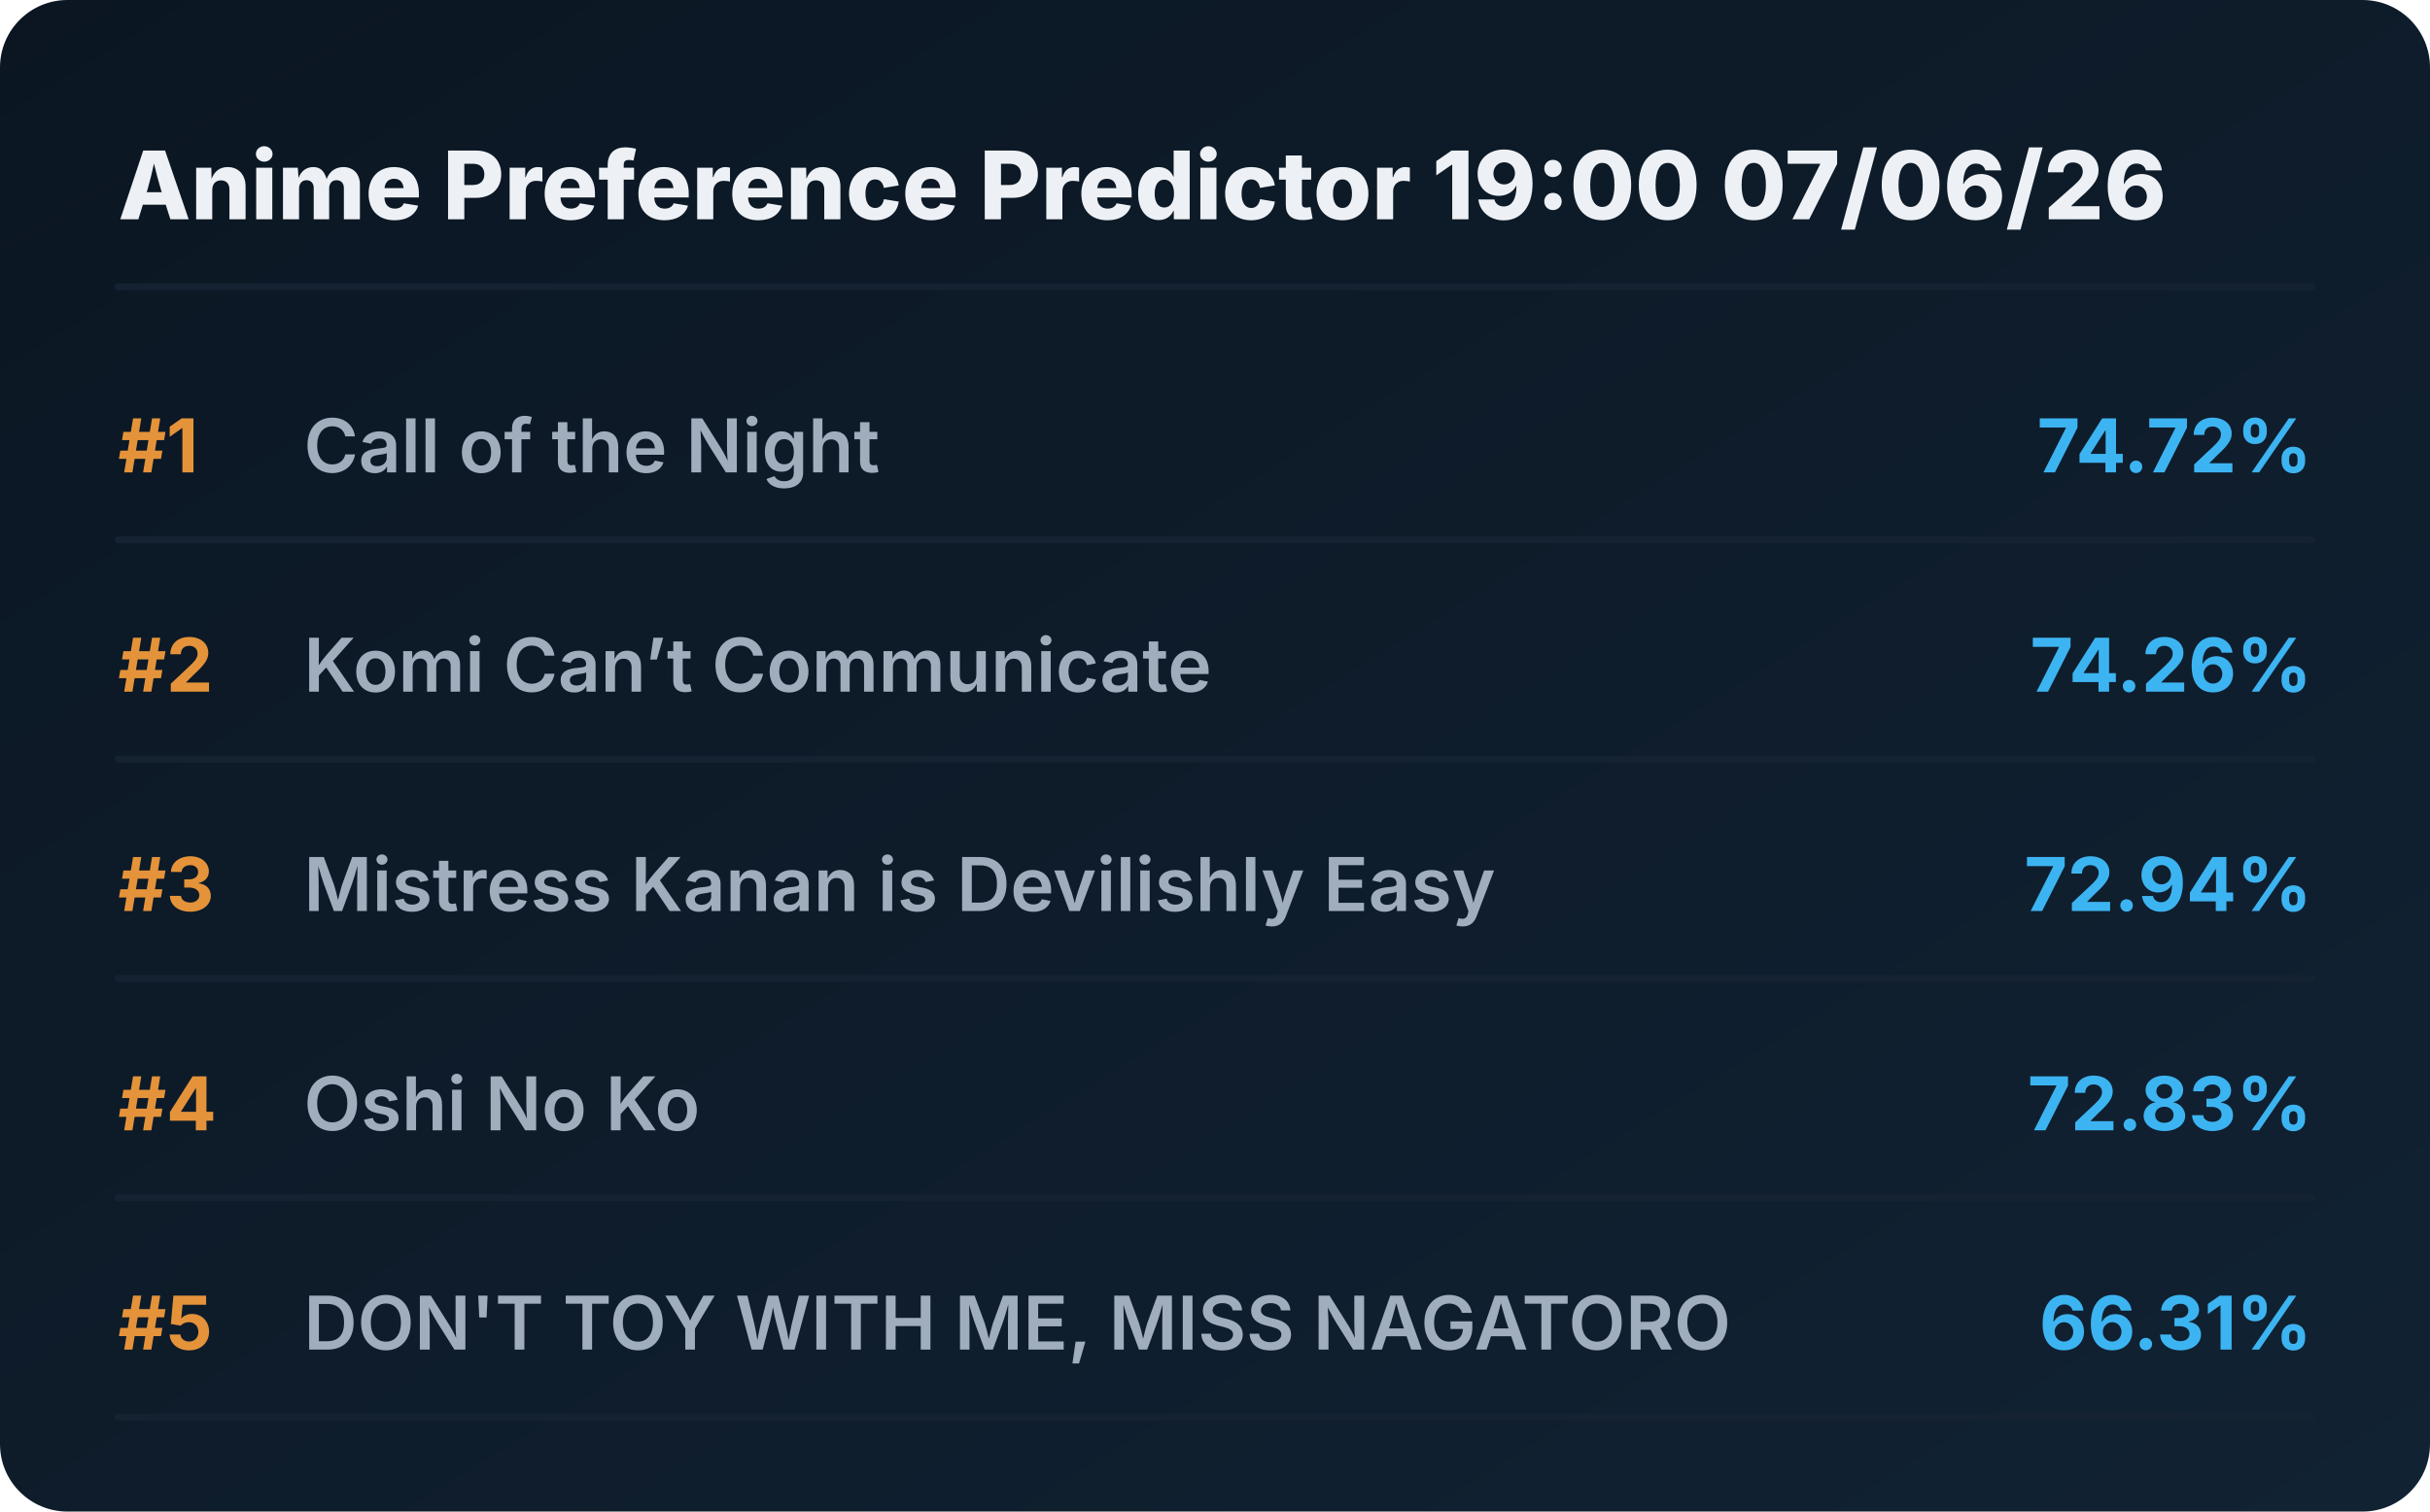
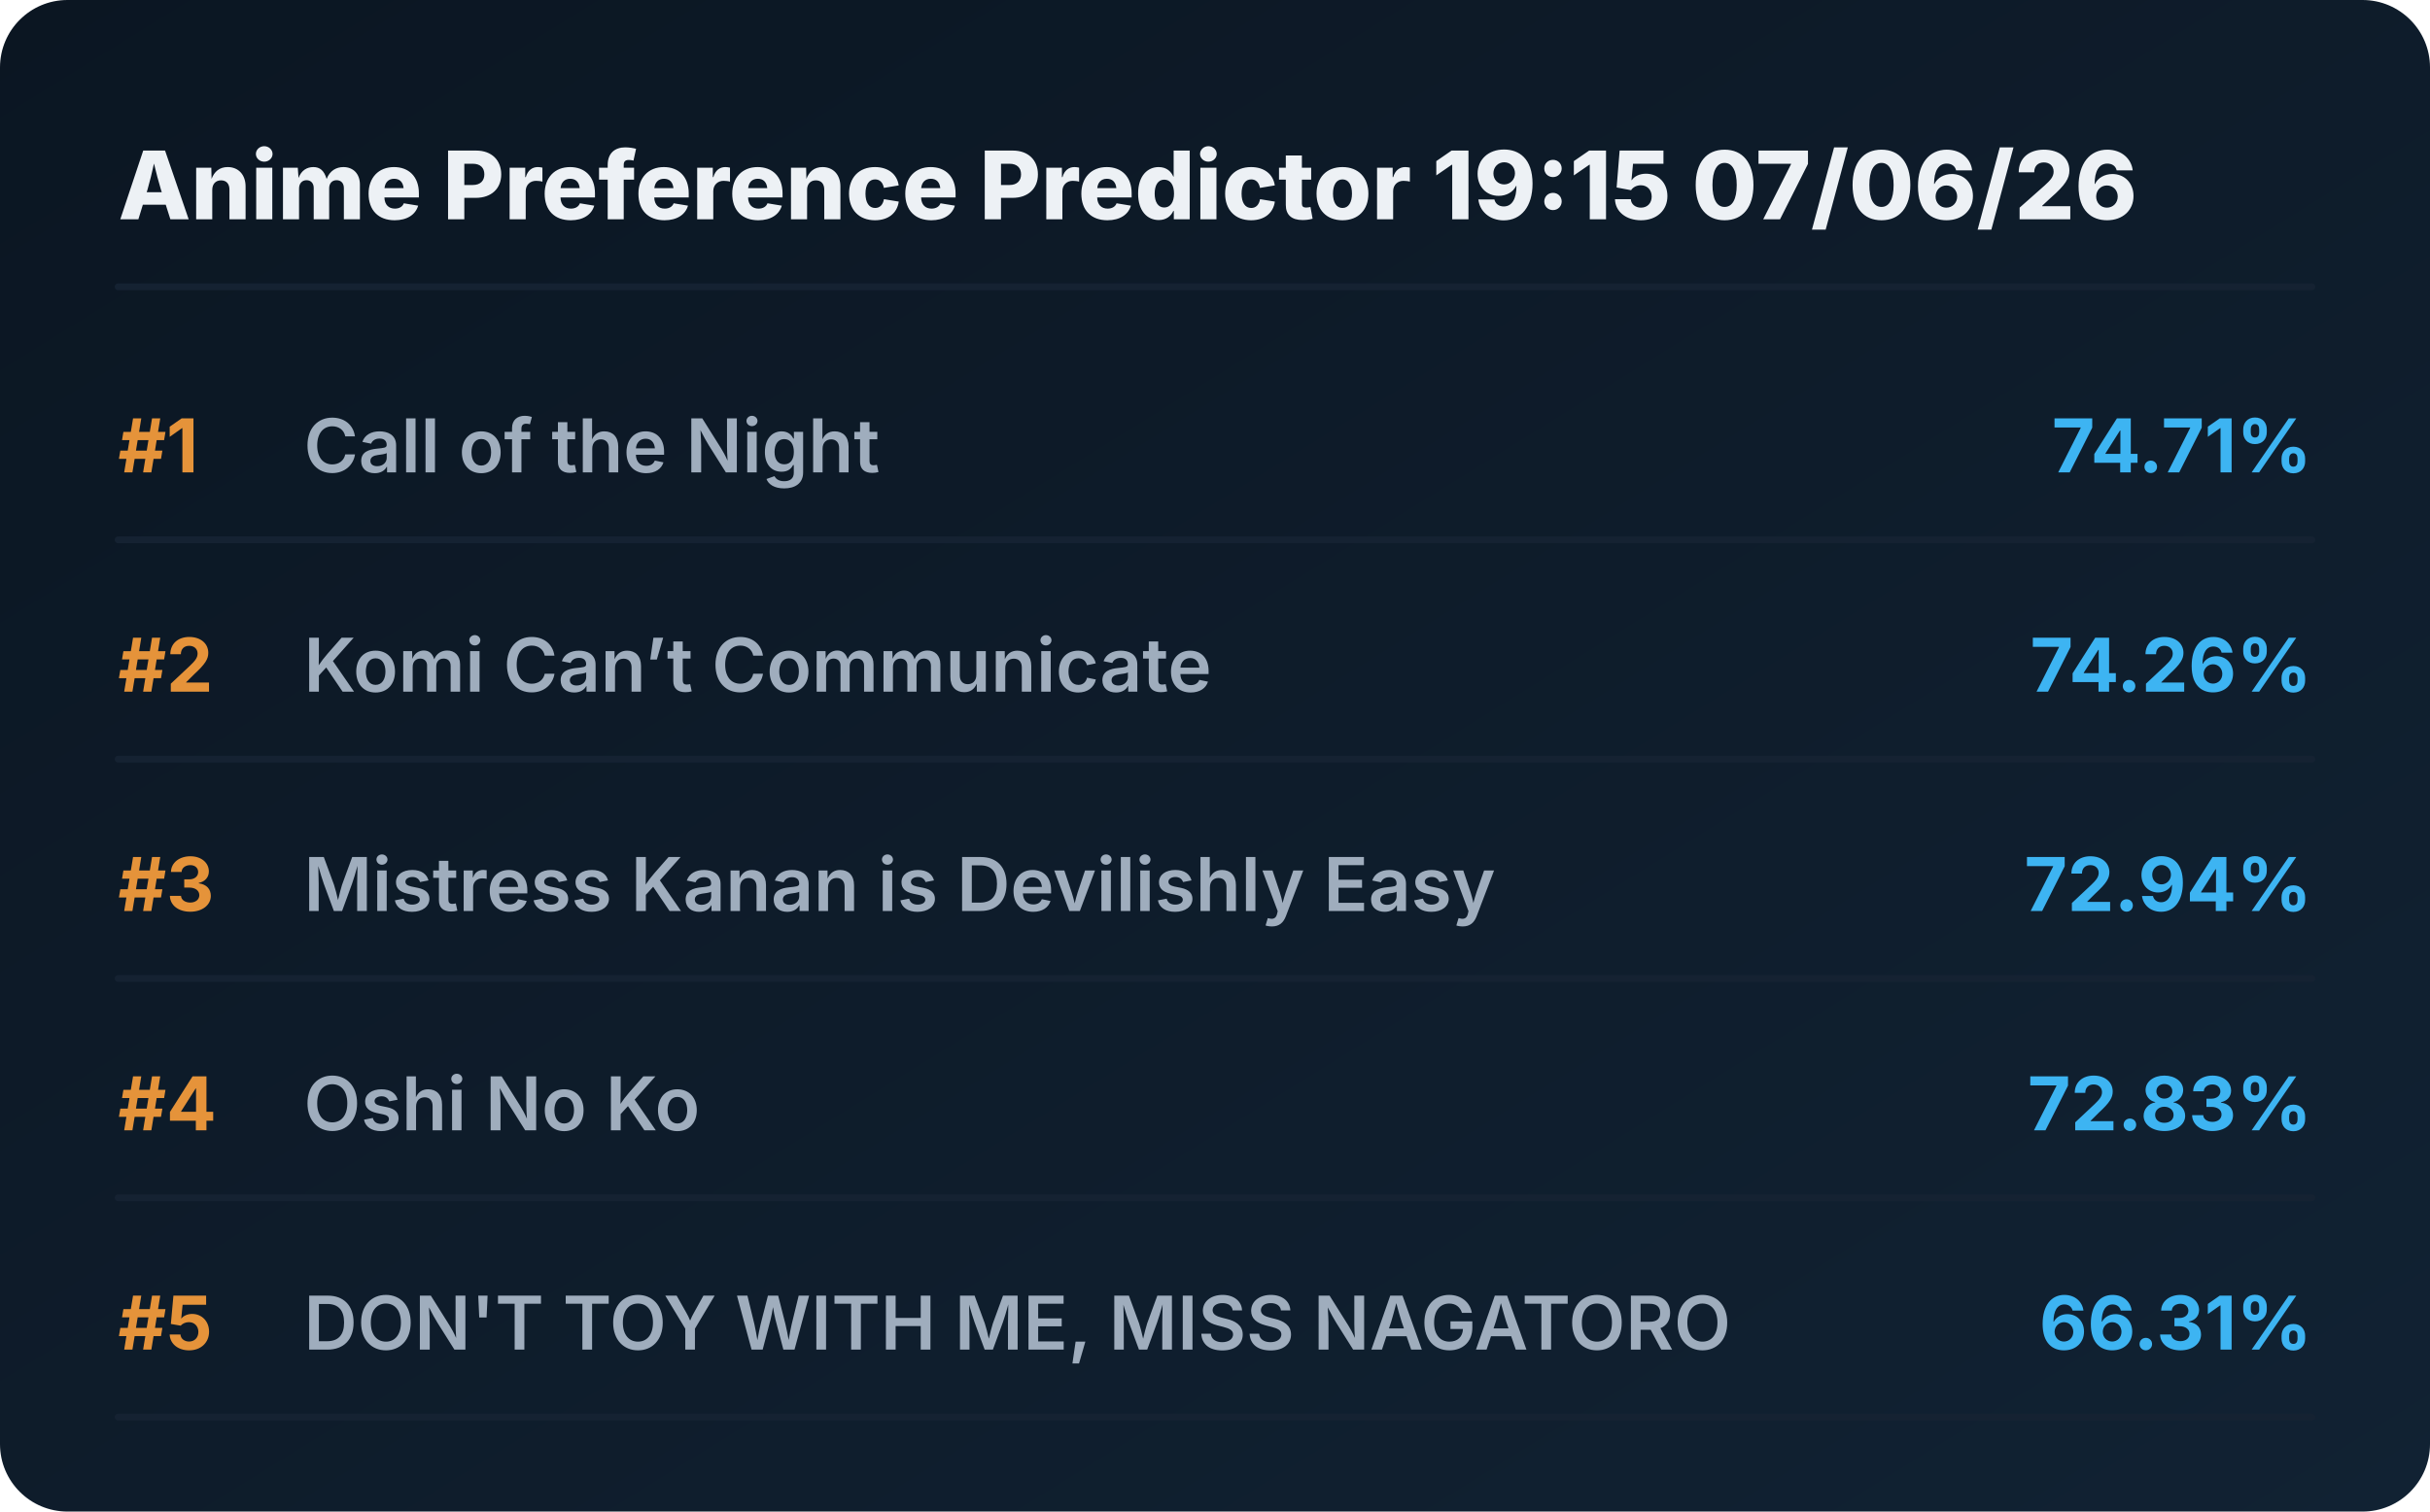
<svg xmlns="http://www.w3.org/2000/svg" viewBox="0 0 720 448" preserveAspectRatio="xMidYMid meet" style="width: 100%; height: auto; max-width: 720px;">
  <defs>
    <linearGradient id="boxGrad" x1="0%" y1="0%" x2="100%" y2="100%">
      <stop offset="0%" stop-color="#0b1622" />
      <stop offset="100%" stop-color="#112233" />
    </linearGradient>
    <clipPath id="titleClip">
      <rect x="90" y="0" width="510" height="100%" />
    </clipPath>
  </defs>
  <style>
    .bg { fill: url(#boxGrad); rx: 20px; }
    .header { font-family: 'Overpass', 'Inter', system-ui, sans-serif; font-weight: 800; font-size: 28px; fill: #edf1f5; }
    .rank { font-family: 'Overpass', 'Inter', system-ui, sans-serif; font-weight: 700; font-size: 22px; fill: #e5933a; }
    .title { font-family: 'Overpass', 'Inter', system-ui, sans-serif; font-weight: 600; font-size: 22px; fill: #9fadbd; }
    .score { font-family: 'Overpass', 'Inter', system-ui, sans-serif; font-weight: 700; font-size: 22px; fill: #3db4f2; }
    .line { stroke: #152232; stroke-width: 2; stroke-linecap: round; }
  </style>
  <rect class="bg" width="720" height="448" />
-   <text x="35" y="65" class="header">Anime Preference Predictor 19:00 07/06/26</text>
+   <text x="35" y="65" class="header">Anime Preference Predictor 19:15 07/06/26</text>
  <line x1="35" y1="85" x2="685" y2="85" class="line" />
  <g transform="translate(0, 0)">
    <text x="35" y="140" class="rank">#1</text>
    <text x="90" y="140" class="title">Call of the Night</text>
-     <text x="685" y="140" class="score" text-anchor="end">74.72%</text>
+     <text x="685" y="140" class="score" text-anchor="end">74.71%</text>
    <line x1="35" y1="160" x2="685" y2="160" class="line" />
  </g>
  <g transform="translate(0, 65)">
    <text x="35" y="140" class="rank">#2</text>
    <text x="90" y="140" class="title">Komi Can’t Communicate</text>
    <text x="685" y="140" class="score" text-anchor="end">74.26%</text>
    <line x1="35" y1="160" x2="685" y2="160" class="line" />
  </g>
  <g transform="translate(0, 130)">
    <text x="35" y="140" class="rank">#3</text>
    <text x="90" y="140" class="title">Mistress Kanan is Devilishly Easy</text>
    <text x="685" y="140" class="score" text-anchor="end">72.94%</text>
    <line x1="35" y1="160" x2="685" y2="160" class="line" />
  </g>
  <g transform="translate(0, 195)">
    <text x="35" y="140" class="rank">#4</text>
    <text x="90" y="140" class="title">Oshi No Ko</text>
    <text x="685" y="140" class="score" text-anchor="end">72.83%</text>
    <line x1="35" y1="160" x2="685" y2="160" class="line" />
  </g>
  <g transform="translate(0, 260)">
    <text x="35" y="140" class="rank">#5</text>
    <text x="90" y="140" class="title">DON'T TOY WITH ME, MISS NAGATORO</text>
    <text x="685" y="140" class="score" text-anchor="end">66.31%</text>
    <line x1="35" y1="160" x2="685" y2="160" class="line" />
  </g>
</svg>
